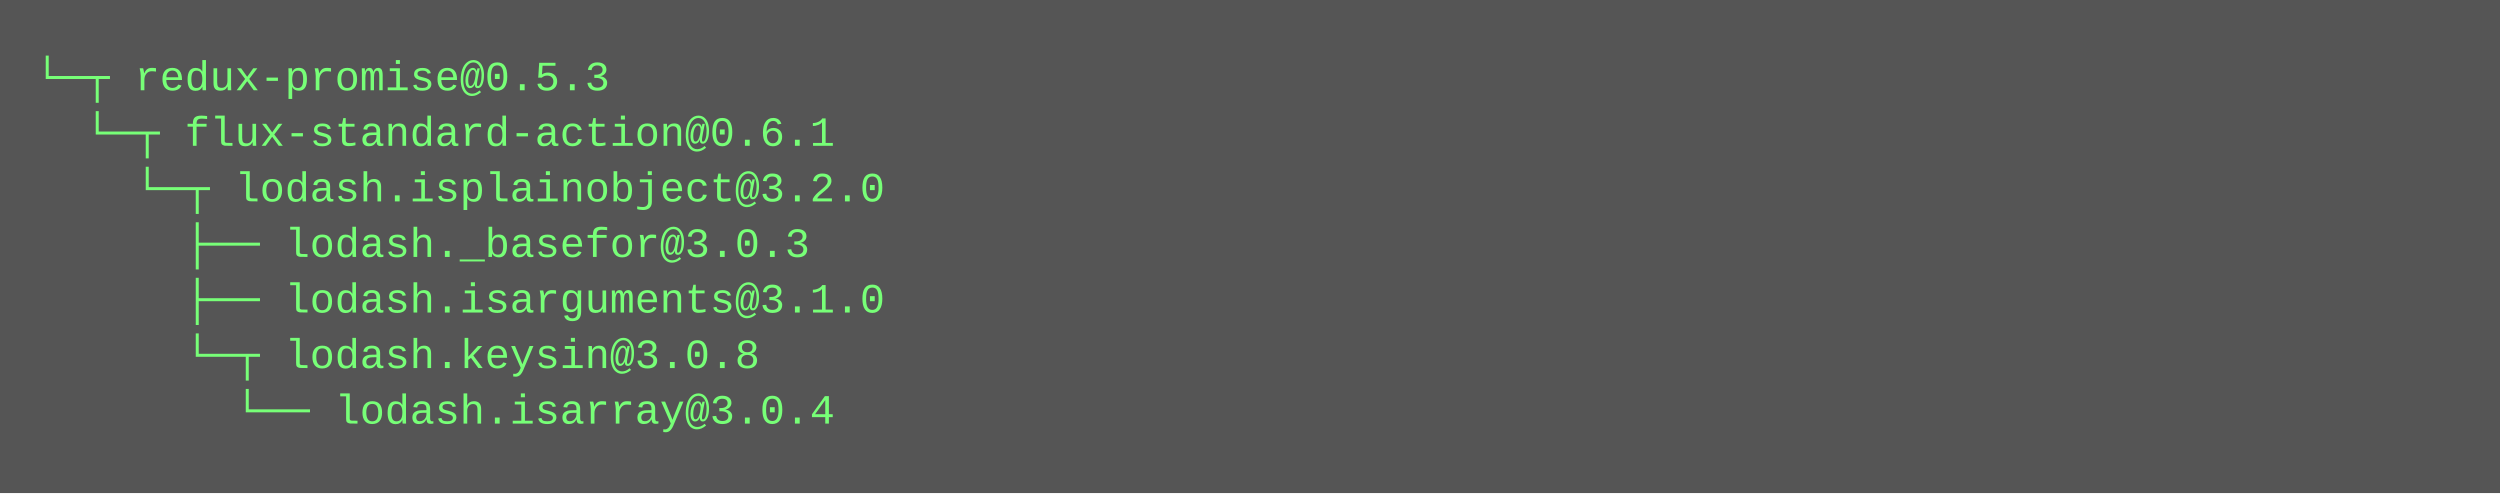
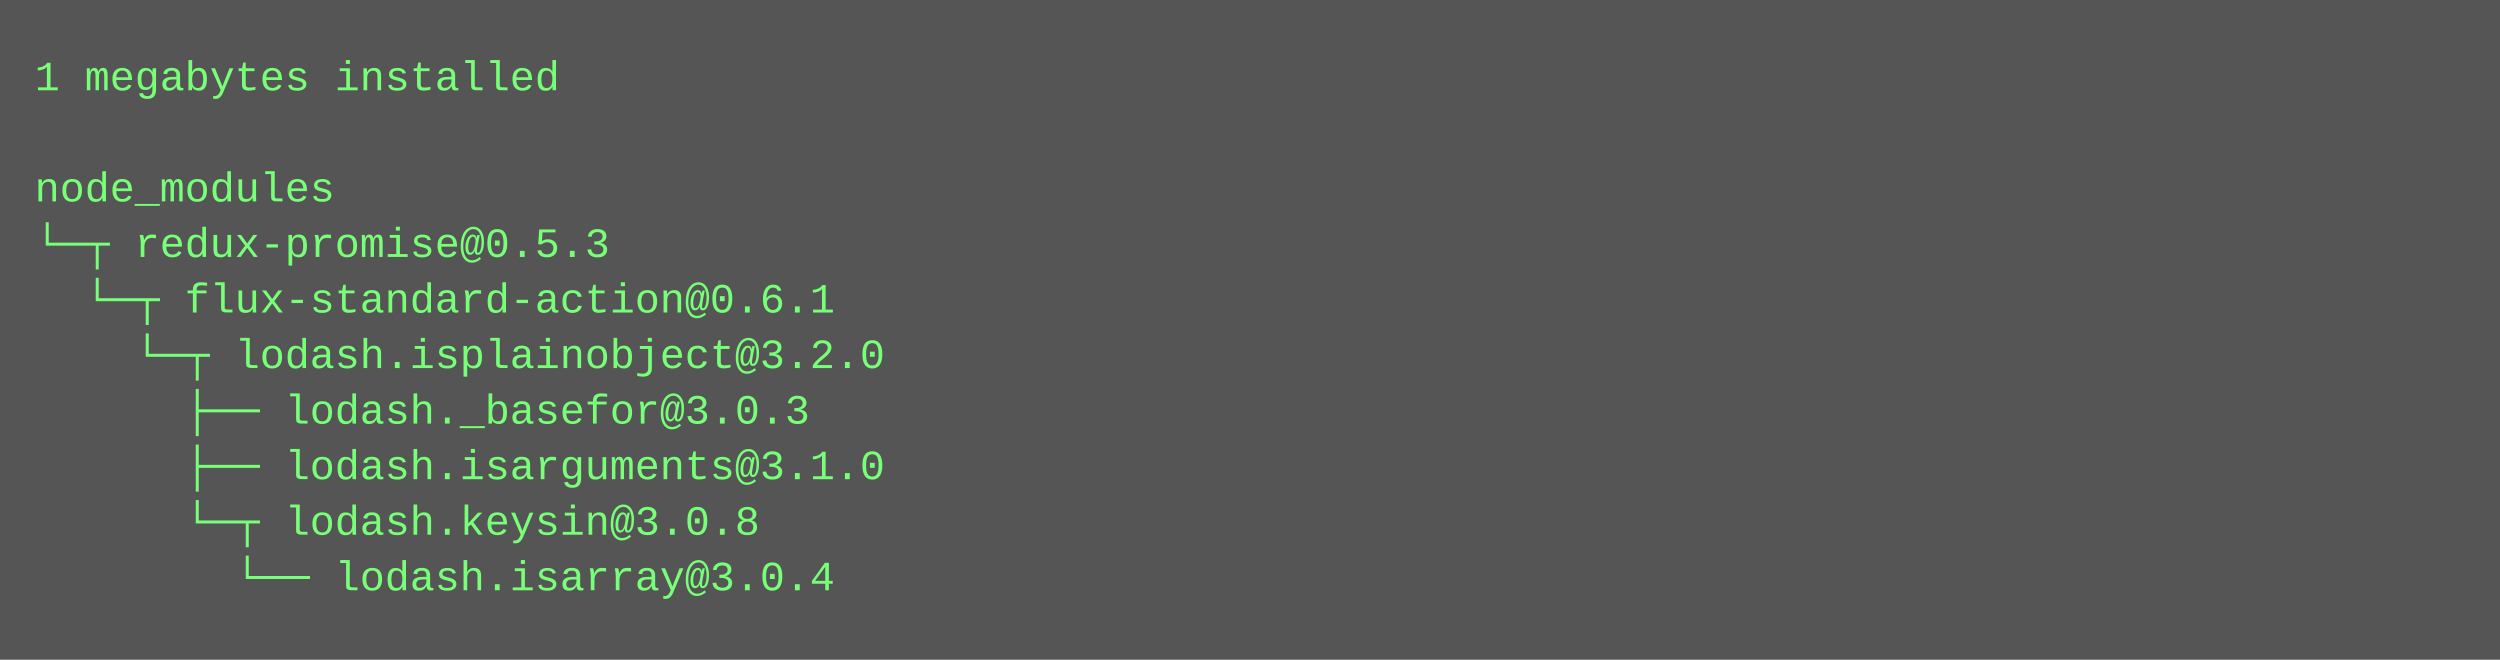
- <svg xmlns="http://www.w3.org/2000/svg" height="142" width="720">
-   <rect height="142" fill="#555" width="720" />
+ <svg xmlns="http://www.w3.org/2000/svg" height="190" width="720">
+   <rect height="190" fill="#555" width="720" />
  <text fill="#7f7" font-family="Courier New" font-size="12" xml:space="preserve">
-     <tspan x="10" y="26">└─┬ redux-promise@0.5.3 </tspan>
-     <tspan x="10" y="42">  └─┬ flux-standard-action@0.6.1 </tspan>
-     <tspan x="10" y="58">    └─┬ lodash.isplainobject@3.2.0 </tspan>
-     <tspan x="10" y="74">      ├── lodash._basefor@3.0.3 </tspan>
-     <tspan x="10" y="90">      ├── lodash.isarguments@3.1.0 </tspan>
-     <tspan x="10" y="106">      └─┬ lodash.keysin@3.0.8 </tspan>
-     <tspan x="10" y="122">        └── lodash.isarray@3.0.4</tspan>
+     <tspan x="10" y="26">1 megabytes installed</tspan>
+     <tspan x="10" y="42" />
+     <tspan x="10" y="58">node_modules</tspan>
+     <tspan x="10" y="74">└─┬ redux-promise@0.5.3 </tspan>
+     <tspan x="10" y="90">  └─┬ flux-standard-action@0.6.1 </tspan>
+     <tspan x="10" y="106">    └─┬ lodash.isplainobject@3.2.0 </tspan>
+     <tspan x="10" y="122">      ├── lodash._basefor@3.0.3 </tspan>
+     <tspan x="10" y="138">      ├── lodash.isarguments@3.1.0 </tspan>
+     <tspan x="10" y="154">      └─┬ lodash.keysin@3.0.8 </tspan>
+     <tspan x="10" y="170">        └── lodash.isarray@3.0.4</tspan>
  </text>
</svg>
